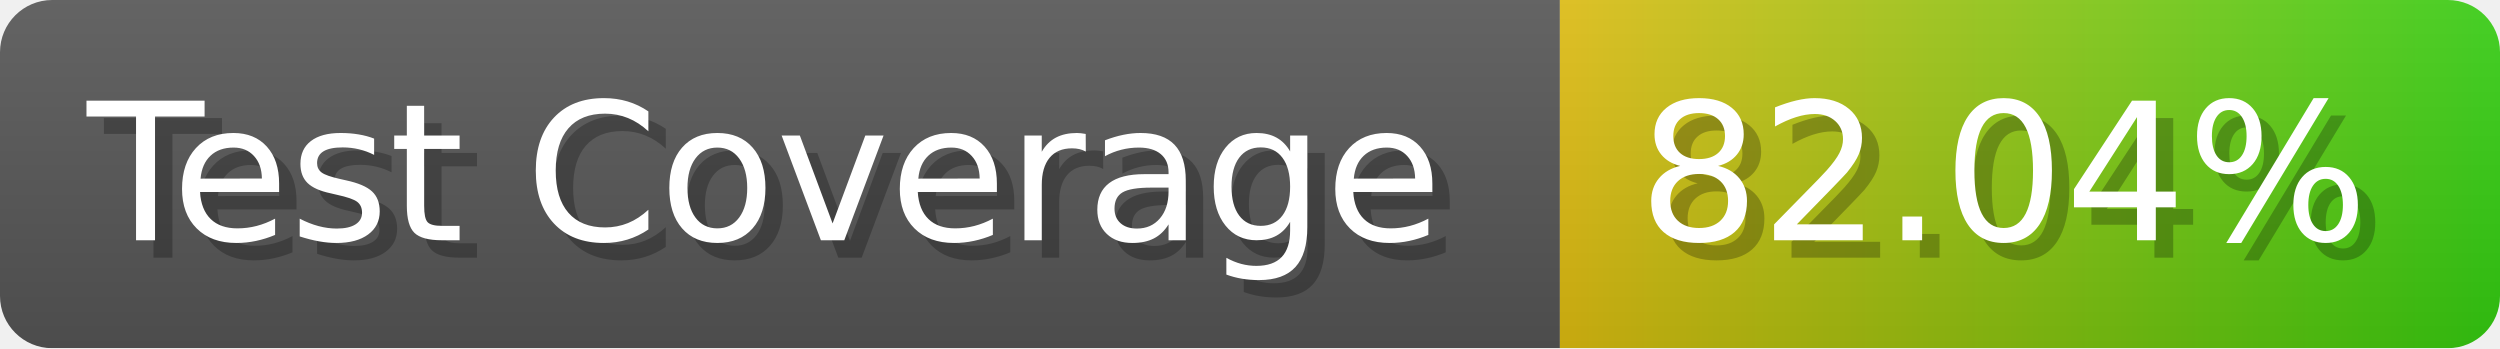
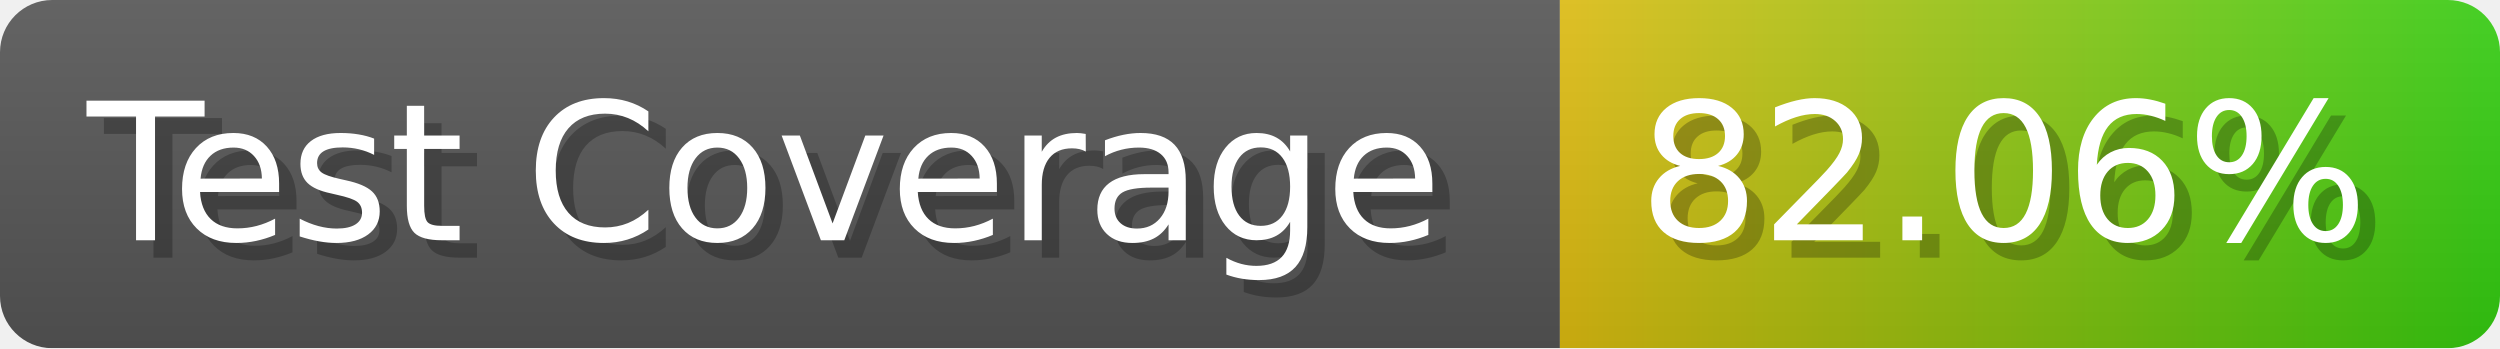
- <svg xmlns="http://www.w3.org/2000/svg" width="143.6" height="20" viewBox="0 0 1436 200" role="img" aria-label="Test Coverage: 82.04%">
+ <svg xmlns="http://www.w3.org/2000/svg" width="143.6" height="20" viewBox="0 0 1436 200" role="img" aria-label="Test Coverage: 82.06%">
  <linearGradient id="a" x2="0" y2="100%">
    <stop offset="0" stop-opacity=".1" stop-color="#EEE" />
    <stop offset="1" stop-opacity=".1" />
  </linearGradient>
  <mask id="m">
    <rect width="1436" height="200" rx="30" fill="#FFF" />
  </mask>
  <g mask="url(#m)">
    <rect width="896" height="200" fill="#555" />
    <rect width="540" height="200" fill="url(#x)" x="896" />
    <rect width="1436" height="200" fill="url(#a)" />
  </g>
  <g aria-hidden="true" fill="#fff" text-anchor="start" font-family="Verdana,DejaVu Sans,sans-serif" font-size="110">
    <text x="60" y="148" textLength="796" fill="#000" opacity="0.25">Test Coverage</text>
    <text x="50" y="138" textLength="796">Test Coverage</text>
-     <text x="951" y="148" textLength="440" fill="#000" opacity="0.25">82.04%</text>
-     <text x="941" y="138" textLength="440">82.04%</text>
+     <text x="951" y="148" textLength="440" fill="#000" opacity="0.25">82.06%</text>
+     <text x="941" y="138" textLength="440">82.06%</text>
  </g>
  <linearGradient id="x" x1="0%" y1="0%" x2="100%" y2="0%">
    <stop offset="0%" style="stop-color:#DB1" />
    <stop offset="100%" style="stop-color:#3C1" />
  </linearGradient>
</svg>
